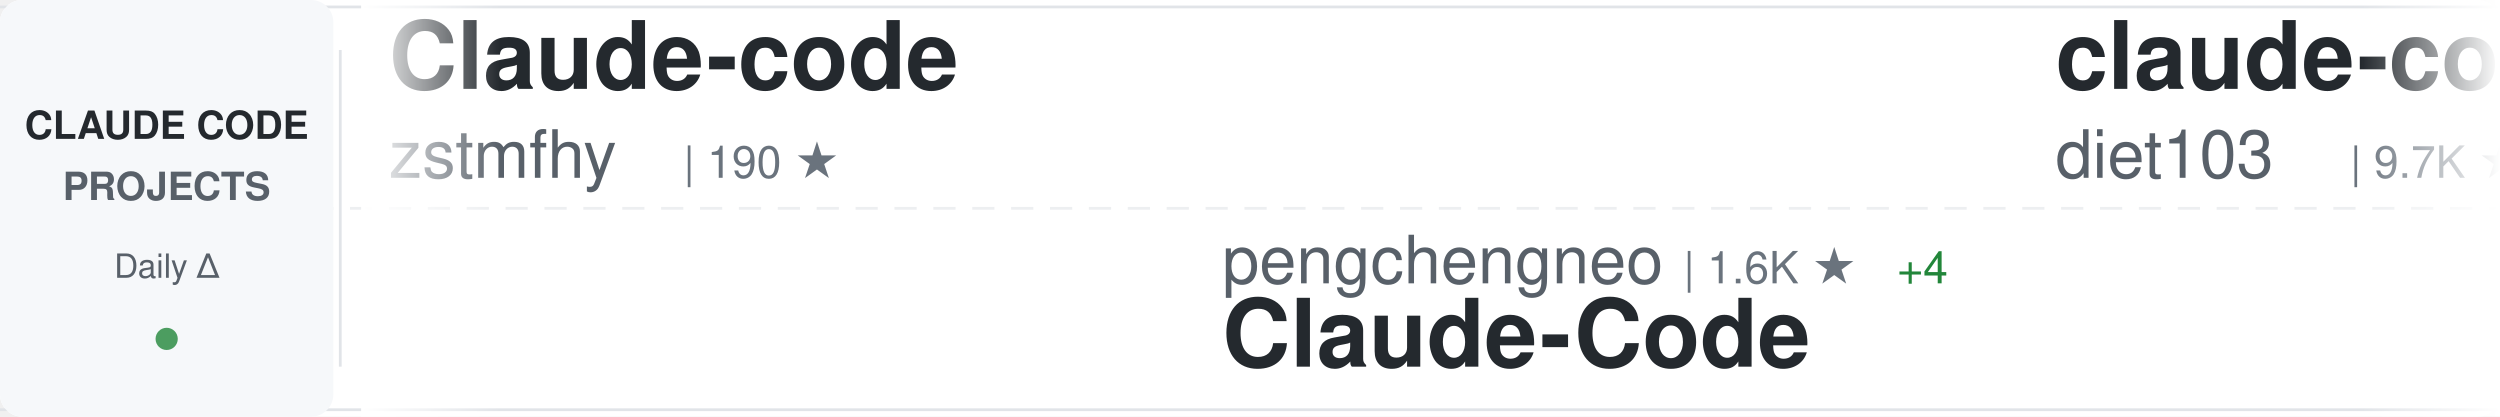
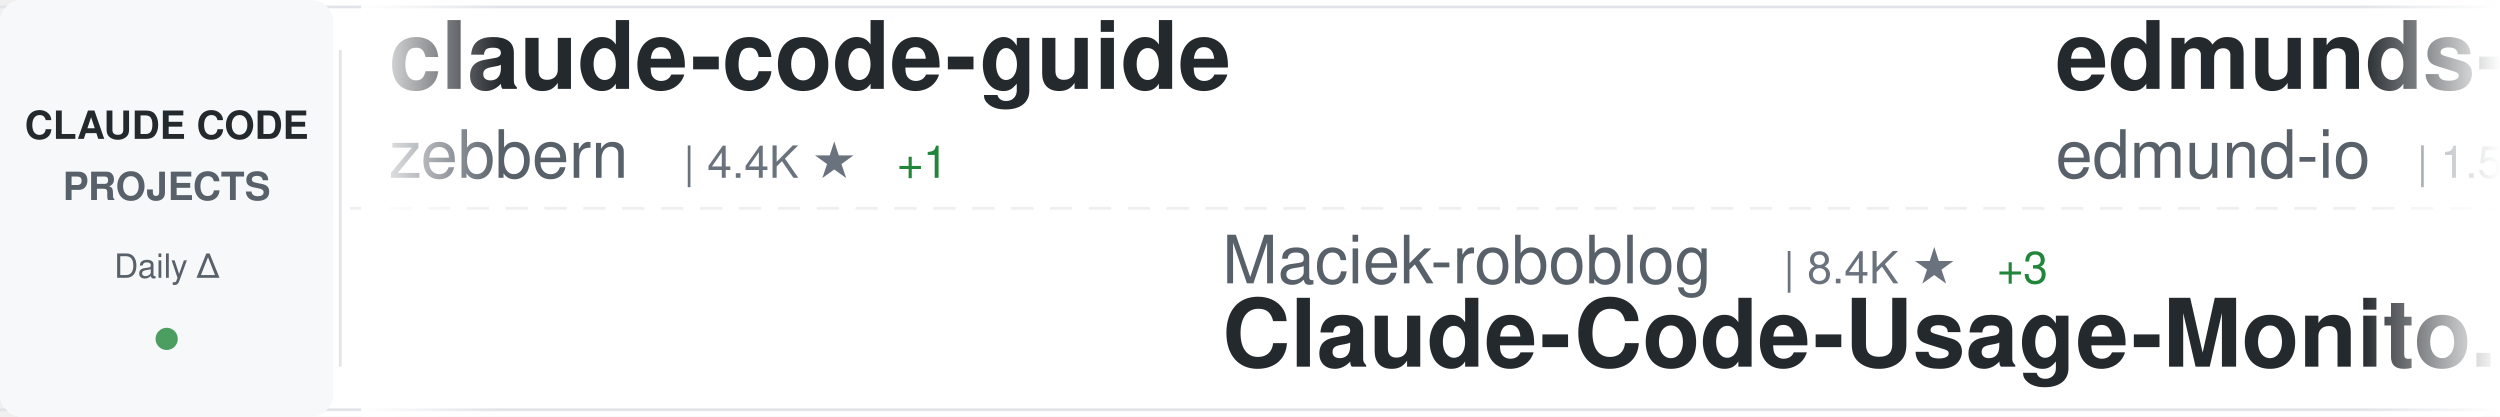
<svg xmlns="http://www.w3.org/2000/svg" width="900" height="150">
  <defs>
    <linearGradient id="awesomeLeftFade" x1="0%" y1="0%" x2="100%" y2="0%">
      <stop offset="0%" style="stop-color:#ffffff;stop-opacity:1" />
      <stop offset="100%" style="stop-color:#ffffff;stop-opacity:0" />
    </linearGradient>
    <linearGradient id="awesomeRightFade" x1="0%" y1="0%" x2="100%" y2="0%">
      <stop offset="0%" style="stop-color:#ffffff;stop-opacity:0" />
      <stop offset="100%" style="stop-color:#ffffff;stop-opacity:1" />
    </linearGradient>
  </defs>
  <rect width="900" height="150" fill="#ffffff" rx="8" />
  <rect x="0" y="2" width="900" height="1" fill="#e1e4e8" />
  <rect x="0" y="147" width="900" height="1" fill="#e1e4e8" />
  <line x1="0" y1="75" x2="900" y2="75" stroke="#e1e4e8" stroke-width="1" stroke-dasharray="8 6" opacity="0.6" />
  <rect x="0" y="0" width="120" height="150" fill="#f6f8fa" rx="8" />
  <text x="60" y="50" font-family="-apple-system, BlinkMacSystemFont, 'Segoe UI', Helvetica, Arial, sans-serif" font-size="14" font-weight="600" fill="#24292e" text-anchor="middle">CLAUDE CODE</text>
  <text x="60" y="72" font-family="-apple-system, BlinkMacSystemFont, 'Segoe UI', Helvetica, Arial, sans-serif" font-size="14" font-weight="600" fill="#586069" text-anchor="middle">PROJECTS</text>
  <text x="60" y="100" font-family="-apple-system, BlinkMacSystemFont, 'Segoe UI', Helvetica, Arial, sans-serif" font-size="12" font-weight="500" fill="#586069" text-anchor="middle">Daily Δ</text>
  <circle cx="60" cy="122" r="4" fill="#22863a" opacity="0.8" />
  <rect x="122" y="18" width="1" height="114" fill="#e1e4e8" />
  <clipPath id="awesomeTickerClip">
    <rect x="130" y="0" width="770" height="150" />
  </clipPath>
  <g clip-path="url(#awesomeTickerClip)">
    <g id="awesomeTickerItems">
      <animateTransform attributeName="transform" attributeType="XML" type="translate" from="0 0" to="-3000 0" dur="54s" repeatCount="indefinite" />
      <g transform="translate(0, 0)">
-         <text x="140" y="32" font-family="-apple-system, BlinkMacSystemFont, 'Segoe UI', Helvetica, Arial, sans-serif" font-size="34" font-weight="600" fill="#24292e">Claude-code</text>
-         <text x="140" y="64" font-family="-apple-system, BlinkMacSystemFont, 'Segoe UI', Helvetica, Arial, sans-serif" font-size="24" font-weight="400" fill="#586069">zstmfhy</text>
-         <text x="246" y="64" font-family="-apple-system, BlinkMacSystemFont, 'Segoe UI', Helvetica, Arial, sans-serif" font-size="16" font-weight="500" fill="#6a737d">| 190 ★</text>
+         <text x="140" y="32" font-family="-apple-system, BlinkMacSystemFont, 'Segoe UI', Helvetica, Arial, sans-serif" font-size="34" font-weight="600" fill="#24292e">claude-code-guide</text>
+         <text x="140" y="64" font-family="-apple-system, BlinkMacSystemFont, 'Segoe UI', Helvetica, Arial, sans-serif" font-size="24" font-weight="400" fill="#586069">zebbern</text>
+         <text x="246" y="64" font-family="-apple-system, BlinkMacSystemFont, 'Segoe UI', Helvetica, Arial, sans-serif" font-size="16" font-weight="500" fill="#6a737d">| 4.4K ★</text>
+         <text x="323" y="64" font-family="-apple-system, BlinkMacSystemFont, 'Segoe UI', Helvetica, Arial, sans-serif" font-size="16" font-weight="500" fill="#22863a"> +1</text>
      </g>
      <g transform="translate(300, 0)">
-         <text x="140" y="102" font-family="-apple-system, BlinkMacSystemFont, 'Segoe UI', Helvetica, Arial, sans-serif" font-size="24" font-weight="400" fill="#586069">pengchengneo</text>
-         <text x="306" y="102" font-family="-apple-system, BlinkMacSystemFont, 'Segoe UI', Helvetica, Arial, sans-serif" font-size="16" font-weight="500" fill="#6a737d">| 1.6K ★</text>
-         <text x="383" y="102" font-family="-apple-system, BlinkMacSystemFont, 'Segoe UI', Helvetica, Arial, sans-serif" font-size="16" font-weight="500" fill="#22863a"> +4</text>
-         <text x="140" y="132" font-family="-apple-system, BlinkMacSystemFont, 'Segoe UI', Helvetica, Arial, sans-serif" font-size="34" font-weight="600" fill="#24292e">Claude-Code</text>
+         <text x="140" y="102" font-family="-apple-system, BlinkMacSystemFont, 'Segoe UI', Helvetica, Arial, sans-serif" font-size="24" font-weight="400" fill="#586069">Maciek-roboblog</text>
+         <text x="342" y="102" font-family="-apple-system, BlinkMacSystemFont, 'Segoe UI', Helvetica, Arial, sans-serif" font-size="16" font-weight="500" fill="#6a737d">| 8.4K ★</text>
+         <text x="419" y="102" font-family="-apple-system, BlinkMacSystemFont, 'Segoe UI', Helvetica, Arial, sans-serif" font-size="16" font-weight="500" fill="#22863a"> +3</text>
+         <text x="140" y="132" font-family="-apple-system, BlinkMacSystemFont, 'Segoe UI', Helvetica, Arial, sans-serif" font-size="34" font-weight="600" fill="#24292e">Claude-Code-Usage-Monito...</text>
      </g>
      <g transform="translate(600, 0)">
-         <text x="140" y="32" font-family="-apple-system, BlinkMacSystemFont, 'Segoe UI', Helvetica, Arial, sans-serif" font-size="34" font-weight="600" fill="#24292e">claude-code-infrastructu...</text>
-         <text x="140" y="64" font-family="-apple-system, BlinkMacSystemFont, 'Segoe UI', Helvetica, Arial, sans-serif" font-size="24" font-weight="400" fill="#586069">diet103</text>
-         <text x="246" y="64" font-family="-apple-system, BlinkMacSystemFont, 'Segoe UI', Helvetica, Arial, sans-serif" font-size="16" font-weight="500" fill="#6a737d">| 9.7K ★</text>
+         <text x="140" y="32" font-family="-apple-system, BlinkMacSystemFont, 'Segoe UI', Helvetica, Arial, sans-serif" font-size="34" font-weight="600" fill="#24292e">edmunds-claude-code</text>
+         <text x="140" y="64" font-family="-apple-system, BlinkMacSystemFont, 'Segoe UI', Helvetica, Arial, sans-serif" font-size="24" font-weight="400" fill="#586069">edmund-io</text>
+         <text x="270" y="64" font-family="-apple-system, BlinkMacSystemFont, 'Segoe UI', Helvetica, Arial, sans-serif" font-size="16" font-weight="500" fill="#6a737d">| 1.5K ★</text>
+       </g>
+       <g transform="translate(900, 0)">
+         <text x="140" y="102" font-family="-apple-system, BlinkMacSystemFont, 'Segoe UI', Helvetica, Arial, sans-serif" font-size="24" font-weight="400" fill="#586069">lowcortisolprogrammer</text>
+         <text x="414" y="102" font-family="-apple-system, BlinkMacSystemFont, 'Segoe UI', Helvetica, Arial, sans-serif" font-size="16" font-weight="500" fill="#6a737d">| 171 ★</text>
+         <text x="140" y="132" font-family="-apple-system, BlinkMacSystemFont, 'Segoe UI', Helvetica, Arial, sans-serif" font-size="34" font-weight="600" fill="#24292e">claude-code</text>
+       </g>
+       <g transform="translate(1200, 0)">
+         <text x="140" y="32" font-family="-apple-system, BlinkMacSystemFont, 'Segoe UI', Helvetica, Arial, sans-serif" font-size="34" font-weight="600" fill="#24292e">my-claude-code-setup</text>
+         <text x="140" y="64" font-family="-apple-system, BlinkMacSystemFont, 'Segoe UI', Helvetica, Arial, sans-serif" font-size="24" font-weight="400" fill="#586069">centminmod</text>
+         <text x="282" y="64" font-family="-apple-system, BlinkMacSystemFont, 'Segoe UI', Helvetica, Arial, sans-serif" font-size="16" font-weight="500" fill="#6a737d">| 2.5K ★</text>
+         <text x="359" y="64" font-family="-apple-system, BlinkMacSystemFont, 'Segoe UI', Helvetica, Arial, sans-serif" font-size="16" font-weight="500" fill="#22863a"> +4</text>
+       </g>
+       <g transform="translate(1500, 0)">
+         <text x="140" y="102" font-family="-apple-system, BlinkMacSystemFont, 'Segoe UI', Helvetica, Arial, sans-serif" font-size="24" font-weight="400" fill="#586069">alirezarezvani</text>
+         <text x="330" y="102" font-family="-apple-system, BlinkMacSystemFont, 'Segoe UI', Helvetica, Arial, sans-serif" font-size="16" font-weight="500" fill="#6a737d">| 22.1K ★</text>
+         <text x="416" y="102" font-family="-apple-system, BlinkMacSystemFont, 'Segoe UI', Helvetica, Arial, sans-serif" font-size="16" font-weight="500" fill="#22863a"> +174</text>
+         <text x="140" y="132" font-family="-apple-system, BlinkMacSystemFont, 'Segoe UI', Helvetica, Arial, sans-serif" font-size="34" font-weight="600" fill="#24292e">claude-skills</text>
+       </g>
+       <g transform="translate(1800, 0)">
+         <text x="140" y="32" font-family="-apple-system, BlinkMacSystemFont, 'Segoe UI', Helvetica, Arial, sans-serif" font-size="34" font-weight="600" fill="#24292e">claude-code-tudou</text>
+         <text x="140" y="64" font-family="-apple-system, BlinkMacSystemFont, 'Segoe UI', Helvetica, Arial, sans-serif" font-size="24" font-weight="400" fill="#586069">AICoderTudou</text>
+         <text x="306" y="64" font-family="-apple-system, BlinkMacSystemFont, 'Segoe UI', Helvetica, Arial, sans-serif" font-size="16" font-weight="500" fill="#6a737d">| 498 ★</text>
+       </g>
+       <g transform="translate(2100, 0)">
+         <text x="140" y="102" font-family="-apple-system, BlinkMacSystemFont, 'Segoe UI', Helvetica, Arial, sans-serif" font-size="24" font-weight="400" fill="#586069">JrCx7scC</text>
+         <text x="258" y="102" font-family="-apple-system, BlinkMacSystemFont, 'Segoe UI', Helvetica, Arial, sans-serif" font-size="16" font-weight="500" fill="#6a737d">| 371 ★</text>
+         <text x="140" y="132" font-family="-apple-system, BlinkMacSystemFont, 'Segoe UI', Helvetica, Arial, sans-serif" font-size="34" font-weight="600" fill="#24292e">claude-code-source</text>
+       </g>
+       <g transform="translate(2400, 0)">
+         <text x="140" y="32" font-family="-apple-system, BlinkMacSystemFont, 'Segoe UI', Helvetica, Arial, sans-serif" font-size="34" font-weight="600" fill="#24292e">claude-code</text>
+         <text x="140" y="64" font-family="-apple-system, BlinkMacSystemFont, 'Segoe UI', Helvetica, Arial, sans-serif" font-size="24" font-weight="400" fill="#586069">xorespesp</text>
+         <text x="270" y="64" font-family="-apple-system, BlinkMacSystemFont, 'Segoe UI', Helvetica, Arial, sans-serif" font-size="16" font-weight="500" fill="#6a737d">| 230 ★</text>
+       </g>
+       <g transform="translate(2700, 0)">
+         <text x="140" y="102" font-family="-apple-system, BlinkMacSystemFont, 'Segoe UI', Helvetica, Arial, sans-serif" font-size="24" font-weight="400" fill="#586069">Cranot</text>
+         <text x="234" y="102" font-family="-apple-system, BlinkMacSystemFont, 'Segoe UI', Helvetica, Arial, sans-serif" font-size="16" font-weight="500" fill="#6a737d">| 2.8K ★</text>
+         <text x="311" y="102" font-family="-apple-system, BlinkMacSystemFont, 'Segoe UI', Helvetica, Arial, sans-serif" font-size="16" font-weight="500" fill="#22863a"> +1</text>
+         <text x="140" y="132" font-family="-apple-system, BlinkMacSystemFont, 'Segoe UI', Helvetica, Arial, sans-serif" font-size="34" font-weight="600" fill="#24292e">claude-code-guide</text>
+       </g>
+       <g transform="translate(3000, 0)">
+         <text x="140" y="32" font-family="-apple-system, BlinkMacSystemFont, 'Segoe UI', Helvetica, Arial, sans-serif" font-size="34" font-weight="600" fill="#24292e">claude-code-guide</text>
+         <text x="140" y="64" font-family="-apple-system, BlinkMacSystemFont, 'Segoe UI', Helvetica, Arial, sans-serif" font-size="24" font-weight="400" fill="#586069">zebbern</text>
+         <text x="246" y="64" font-family="-apple-system, BlinkMacSystemFont, 'Segoe UI', Helvetica, Arial, sans-serif" font-size="16" font-weight="500" fill="#6a737d">| 4.4K ★</text>
        <text x="323" y="64" font-family="-apple-system, BlinkMacSystemFont, 'Segoe UI', Helvetica, Arial, sans-serif" font-size="16" font-weight="500" fill="#22863a"> +1</text>
      </g>
-       <g transform="translate(900, 0)">
-         <text x="140" y="102" font-family="-apple-system, BlinkMacSystemFont, 'Segoe UI', Helvetica, Arial, sans-serif" font-size="24" font-weight="400" fill="#586069">carlvellotti</text>
-         <text x="306" y="102" font-family="-apple-system, BlinkMacSystemFont, 'Segoe UI', Helvetica, Arial, sans-serif" font-size="16" font-weight="500" fill="#6a737d">| 2.1K ★</text>
-         <text x="140" y="132" font-family="-apple-system, BlinkMacSystemFont, 'Segoe UI', Helvetica, Arial, sans-serif" font-size="34" font-weight="600" fill="#24292e">claude-code-pm-course</text>
-       </g>
-       <g transform="translate(1200, 0)">
-         <text x="140" y="32" font-family="-apple-system, BlinkMacSystemFont, 'Segoe UI', Helvetica, Arial, sans-serif" font-size="34" font-weight="600" fill="#24292e">Claude-Code-Usage-Monito...</text>
-         <text x="140" y="64" font-family="-apple-system, BlinkMacSystemFont, 'Segoe UI', Helvetica, Arial, sans-serif" font-size="24" font-weight="400" fill="#586069">Maciek-roboblog</text>
-         <text x="342" y="64" font-family="-apple-system, BlinkMacSystemFont, 'Segoe UI', Helvetica, Arial, sans-serif" font-size="16" font-weight="500" fill="#6a737d">| 8.4K ★</text>
-         <text x="419" y="64" font-family="-apple-system, BlinkMacSystemFont, 'Segoe UI', Helvetica, Arial, sans-serif" font-size="16" font-weight="500" fill="#22863a"> +2</text>
-       </g>
-       <g transform="translate(1500, 0)">
-         <text x="140" y="102" font-family="-apple-system, BlinkMacSystemFont, 'Segoe UI', Helvetica, Arial, sans-serif" font-size="24" font-weight="400" fill="#586069">VILA-Lab</text>
-         <text x="258" y="102" font-family="-apple-system, BlinkMacSystemFont, 'Segoe UI', Helvetica, Arial, sans-serif" font-size="16" font-weight="500" fill="#6a737d">| 1.9K ★</text>
-         <text x="335" y="102" font-family="-apple-system, BlinkMacSystemFont, 'Segoe UI', Helvetica, Arial, sans-serif" font-size="16" font-weight="500" fill="#22863a"> +6</text>
-         <text x="140" y="132" font-family="-apple-system, BlinkMacSystemFont, 'Segoe UI', Helvetica, Arial, sans-serif" font-size="34" font-weight="600" fill="#24292e">Dive-into-Claude-Code</text>
-       </g>
-       <g transform="translate(1800, 0)">
-         <text x="140" y="32" font-family="-apple-system, BlinkMacSystemFont, 'Segoe UI', Helvetica, Arial, sans-serif" font-size="34" font-weight="600" fill="#24292e">ClaudeCodeAgents</text>
-         <text x="140" y="64" font-family="-apple-system, BlinkMacSystemFont, 'Segoe UI', Helvetica, Arial, sans-serif" font-size="24" font-weight="400" fill="#586069">darcyegb</text>
-         <text x="258" y="64" font-family="-apple-system, BlinkMacSystemFont, 'Segoe UI', Helvetica, Arial, sans-serif" font-size="16" font-weight="500" fill="#6a737d">| 744 ★</text>
-       </g>
-       <g transform="translate(2100, 0)">
-         <text x="140" y="102" font-family="-apple-system, BlinkMacSystemFont, 'Segoe UI', Helvetica, Arial, sans-serif" font-size="24" font-weight="400" fill="#586069">sugyan</text>
-         <text x="234" y="102" font-family="-apple-system, BlinkMacSystemFont, 'Segoe UI', Helvetica, Arial, sans-serif" font-size="16" font-weight="500" fill="#6a737d">| 1.1K ★</text>
-         <text x="311" y="102" font-family="-apple-system, BlinkMacSystemFont, 'Segoe UI', Helvetica, Arial, sans-serif" font-size="16" font-weight="500" fill="#22863a"> +1</text>
-         <text x="140" y="132" font-family="-apple-system, BlinkMacSystemFont, 'Segoe UI', Helvetica, Arial, sans-serif" font-size="34" font-weight="600" fill="#24292e">claude-code-webui</text>
-       </g>
-       <g transform="translate(2400, 0)">
-         <text x="140" y="32" font-family="-apple-system, BlinkMacSystemFont, 'Segoe UI', Helvetica, Arial, sans-serif" font-size="34" font-weight="600" fill="#24292e">claude_codex_bridge</text>
-         <text x="140" y="64" font-family="-apple-system, BlinkMacSystemFont, 'Segoe UI', Helvetica, Arial, sans-serif" font-size="24" font-weight="400" fill="#586069">SeemSeam</text>
-         <text x="258" y="64" font-family="-apple-system, BlinkMacSystemFont, 'Segoe UI', Helvetica, Arial, sans-serif" font-size="16" font-weight="500" fill="#6a737d">| 3.2K ★</text>
-         <text x="335" y="64" font-family="-apple-system, BlinkMacSystemFont, 'Segoe UI', Helvetica, Arial, sans-serif" font-size="16" font-weight="500" fill="#22863a"> +9</text>
-       </g>
-       <g transform="translate(2700, 0)">
-         <text x="140" y="102" font-family="-apple-system, BlinkMacSystemFont, 'Segoe UI', Helvetica, Arial, sans-serif" font-size="24" font-weight="400" fill="#586069">davila7</text>
-         <text x="246" y="102" font-family="-apple-system, BlinkMacSystemFont, 'Segoe UI', Helvetica, Arial, sans-serif" font-size="16" font-weight="500" fill="#6a737d">| 28.8K ★</text>
-         <text x="332" y="102" font-family="-apple-system, BlinkMacSystemFont, 'Segoe UI', Helvetica, Arial, sans-serif" font-size="16" font-weight="500" fill="#22863a"> +233</text>
-         <text x="140" y="132" font-family="-apple-system, BlinkMacSystemFont, 'Segoe UI', Helvetica, Arial, sans-serif" font-size="34" font-weight="600" fill="#24292e">claude-code-templates</text>
-       </g>
-       <g transform="translate(3000, 0)">
-         <text x="140" y="32" font-family="-apple-system, BlinkMacSystemFont, 'Segoe UI', Helvetica, Arial, sans-serif" font-size="34" font-weight="600" fill="#24292e">Claude-code</text>
-         <text x="140" y="64" font-family="-apple-system, BlinkMacSystemFont, 'Segoe UI', Helvetica, Arial, sans-serif" font-size="24" font-weight="400" fill="#586069">zstmfhy</text>
-         <text x="246" y="64" font-family="-apple-system, BlinkMacSystemFont, 'Segoe UI', Helvetica, Arial, sans-serif" font-size="16" font-weight="500" fill="#6a737d">| 190 ★</text>
-       </g>
      <g transform="translate(3300, 0)">
-         <text x="140" y="102" font-family="-apple-system, BlinkMacSystemFont, 'Segoe UI', Helvetica, Arial, sans-serif" font-size="24" font-weight="400" fill="#586069">pengchengneo</text>
-         <text x="306" y="102" font-family="-apple-system, BlinkMacSystemFont, 'Segoe UI', Helvetica, Arial, sans-serif" font-size="16" font-weight="500" fill="#6a737d">| 1.6K ★</text>
-         <text x="383" y="102" font-family="-apple-system, BlinkMacSystemFont, 'Segoe UI', Helvetica, Arial, sans-serif" font-size="16" font-weight="500" fill="#22863a"> +4</text>
-         <text x="140" y="132" font-family="-apple-system, BlinkMacSystemFont, 'Segoe UI', Helvetica, Arial, sans-serif" font-size="34" font-weight="600" fill="#24292e">Claude-Code</text>
+         <text x="140" y="102" font-family="-apple-system, BlinkMacSystemFont, 'Segoe UI', Helvetica, Arial, sans-serif" font-size="24" font-weight="400" fill="#586069">Maciek-roboblog</text>
+         <text x="342" y="102" font-family="-apple-system, BlinkMacSystemFont, 'Segoe UI', Helvetica, Arial, sans-serif" font-size="16" font-weight="500" fill="#6a737d">| 8.4K ★</text>
+         <text x="419" y="102" font-family="-apple-system, BlinkMacSystemFont, 'Segoe UI', Helvetica, Arial, sans-serif" font-size="16" font-weight="500" fill="#22863a"> +3</text>
+         <text x="140" y="132" font-family="-apple-system, BlinkMacSystemFont, 'Segoe UI', Helvetica, Arial, sans-serif" font-size="34" font-weight="600" fill="#24292e">Claude-Code-Usage-Monito...</text>
      </g>
      <g transform="translate(3600, 0)">
-         <text x="140" y="32" font-family="-apple-system, BlinkMacSystemFont, 'Segoe UI', Helvetica, Arial, sans-serif" font-size="34" font-weight="600" fill="#24292e">claude-code-infrastructu...</text>
-         <text x="140" y="64" font-family="-apple-system, BlinkMacSystemFont, 'Segoe UI', Helvetica, Arial, sans-serif" font-size="24" font-weight="400" fill="#586069">diet103</text>
-         <text x="246" y="64" font-family="-apple-system, BlinkMacSystemFont, 'Segoe UI', Helvetica, Arial, sans-serif" font-size="16" font-weight="500" fill="#6a737d">| 9.7K ★</text>
-         <text x="323" y="64" font-family="-apple-system, BlinkMacSystemFont, 'Segoe UI', Helvetica, Arial, sans-serif" font-size="16" font-weight="500" fill="#22863a"> +1</text>
+         <text x="140" y="32" font-family="-apple-system, BlinkMacSystemFont, 'Segoe UI', Helvetica, Arial, sans-serif" font-size="34" font-weight="600" fill="#24292e">edmunds-claude-code</text>
+         <text x="140" y="64" font-family="-apple-system, BlinkMacSystemFont, 'Segoe UI', Helvetica, Arial, sans-serif" font-size="24" font-weight="400" fill="#586069">edmund-io</text>
+         <text x="270" y="64" font-family="-apple-system, BlinkMacSystemFont, 'Segoe UI', Helvetica, Arial, sans-serif" font-size="16" font-weight="500" fill="#6a737d">| 1.5K ★</text>
      </g>
      <g transform="translate(3900, 0)">
-         <text x="140" y="102" font-family="-apple-system, BlinkMacSystemFont, 'Segoe UI', Helvetica, Arial, sans-serif" font-size="24" font-weight="400" fill="#586069">carlvellotti</text>
-         <text x="306" y="102" font-family="-apple-system, BlinkMacSystemFont, 'Segoe UI', Helvetica, Arial, sans-serif" font-size="16" font-weight="500" fill="#6a737d">| 2.1K ★</text>
-         <text x="140" y="132" font-family="-apple-system, BlinkMacSystemFont, 'Segoe UI', Helvetica, Arial, sans-serif" font-size="34" font-weight="600" fill="#24292e">claude-code-pm-course</text>
+         <text x="140" y="102" font-family="-apple-system, BlinkMacSystemFont, 'Segoe UI', Helvetica, Arial, sans-serif" font-size="24" font-weight="400" fill="#586069">lowcortisolprogrammer</text>
+         <text x="414" y="102" font-family="-apple-system, BlinkMacSystemFont, 'Segoe UI', Helvetica, Arial, sans-serif" font-size="16" font-weight="500" fill="#6a737d">| 171 ★</text>
+         <text x="140" y="132" font-family="-apple-system, BlinkMacSystemFont, 'Segoe UI', Helvetica, Arial, sans-serif" font-size="34" font-weight="600" fill="#24292e">claude-code</text>
      </g>
    </g>
  </g>
  <rect x="130" y="0" width="50" height="150" fill="url(#awesomeLeftFade)" />
  <rect x="850" y="0" width="50" height="150" fill="url(#awesomeRightFade)" />
</svg>
